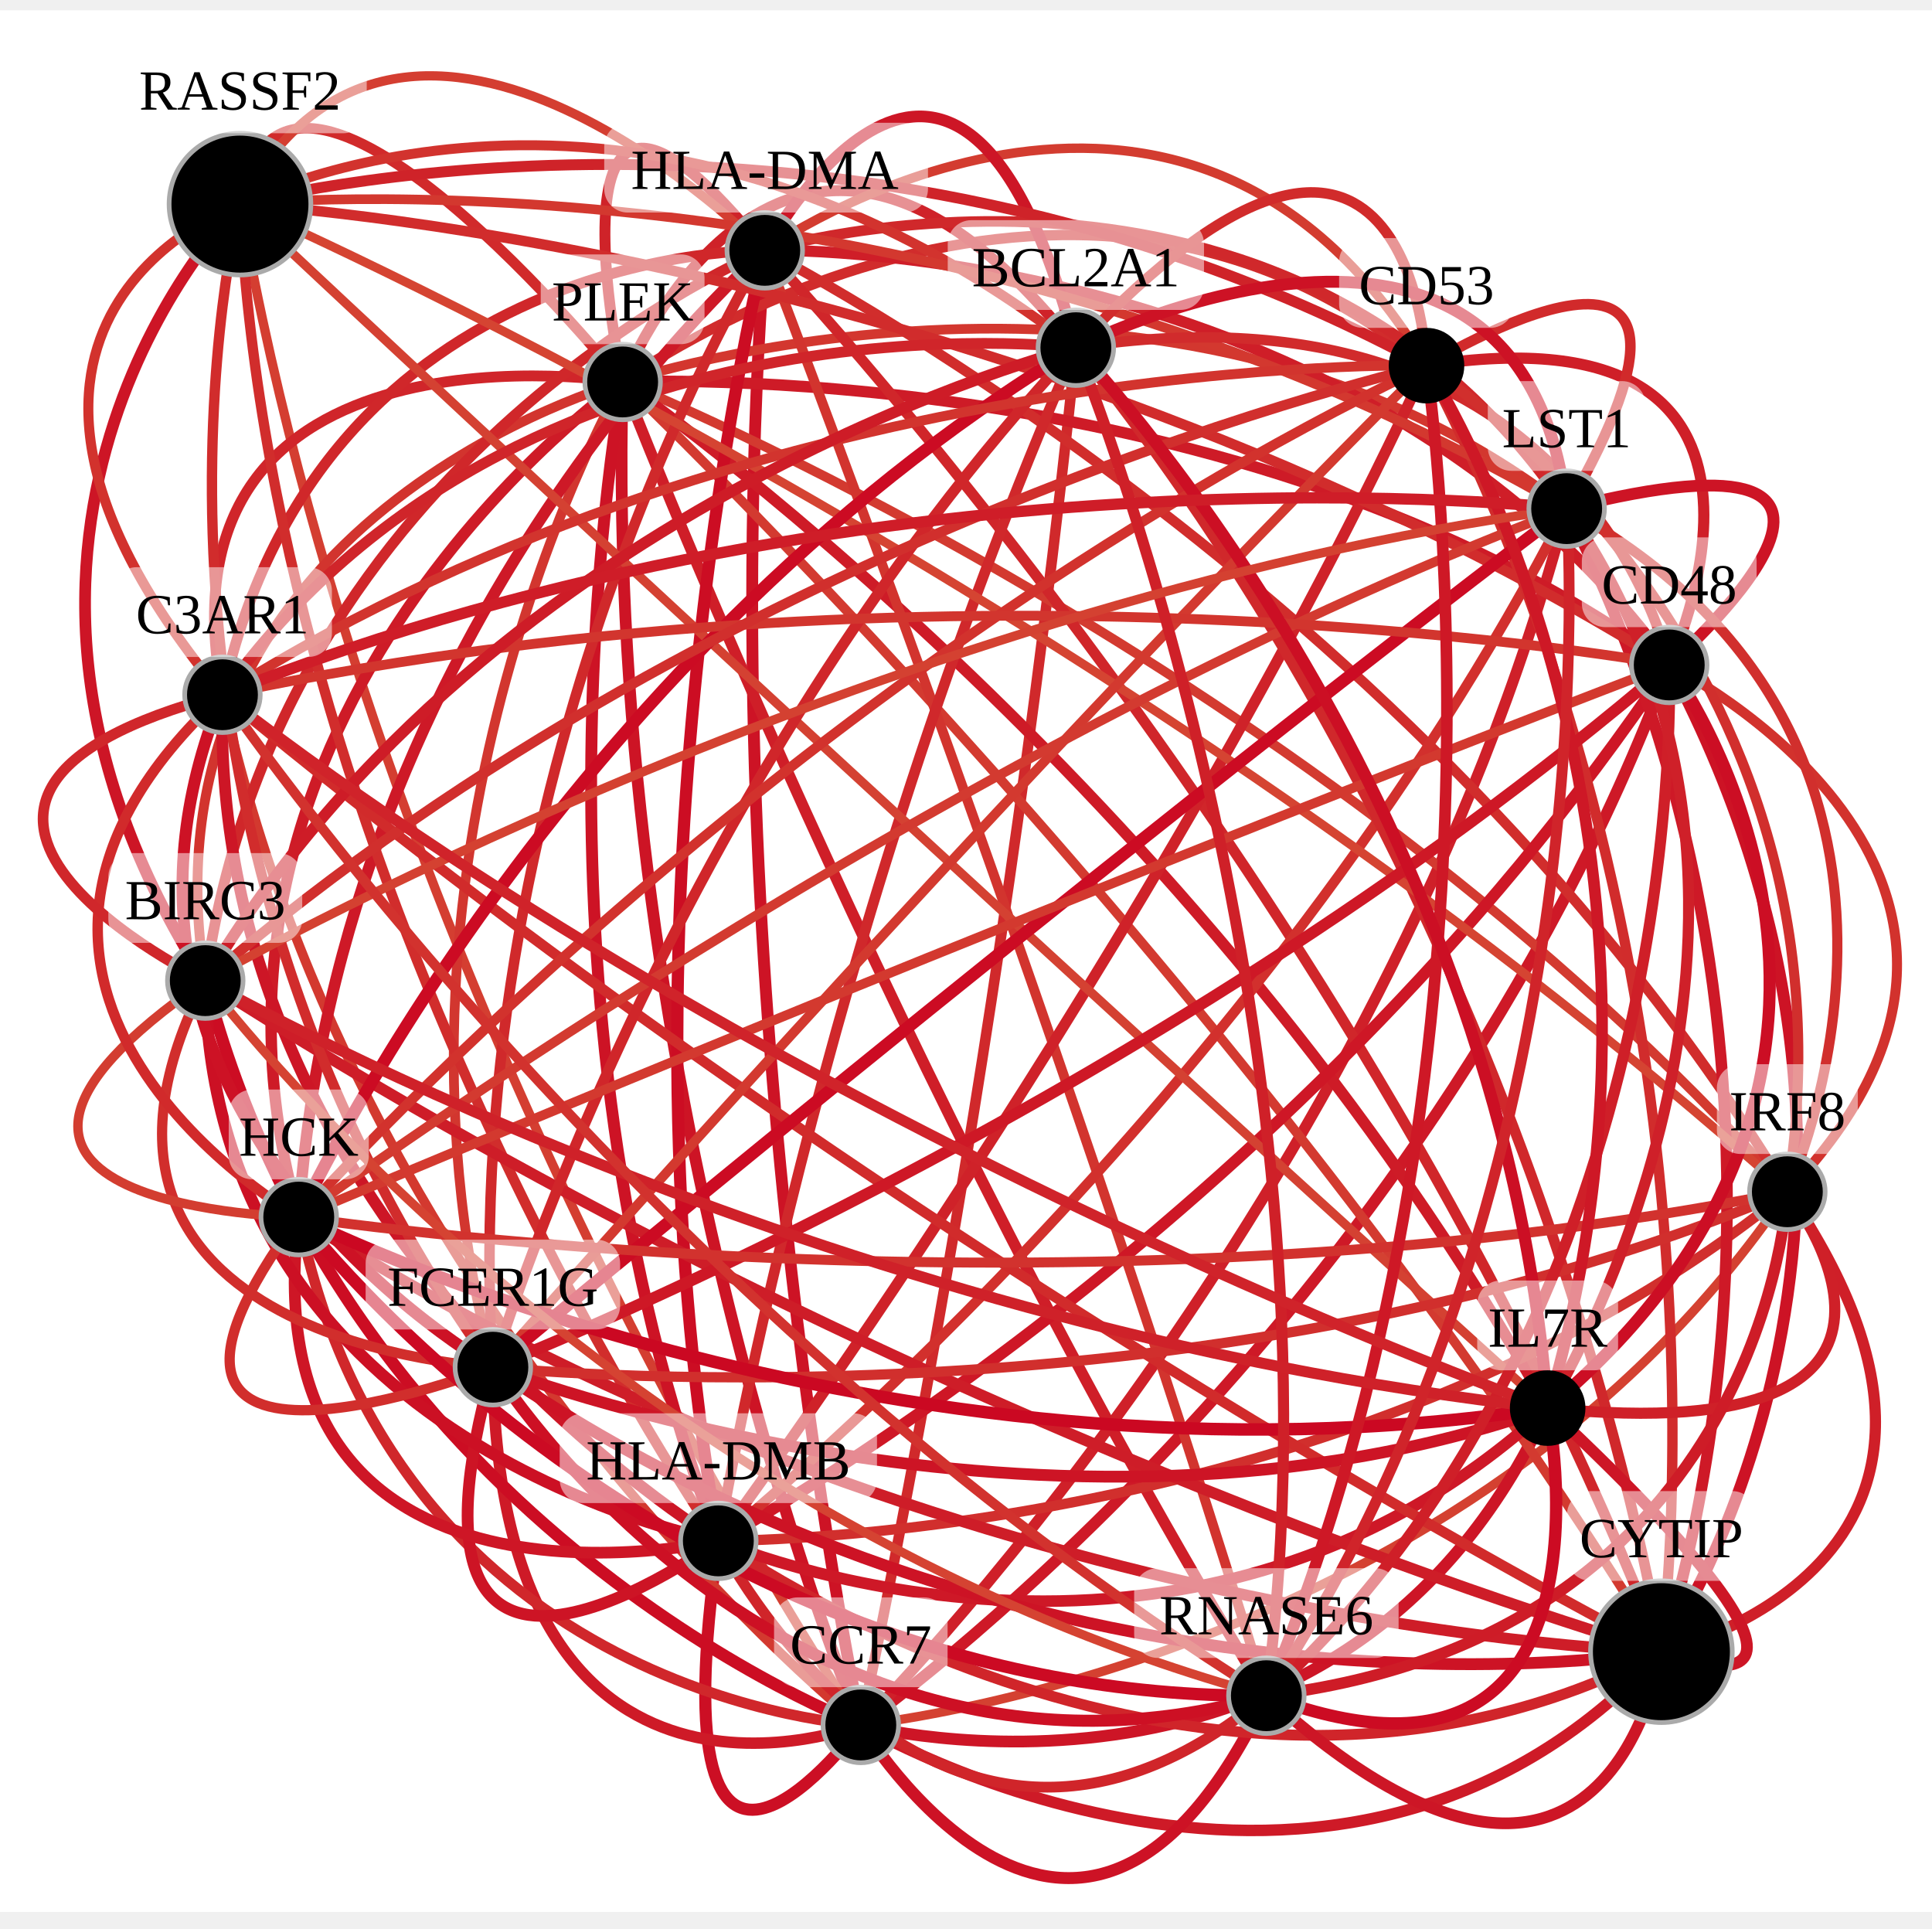
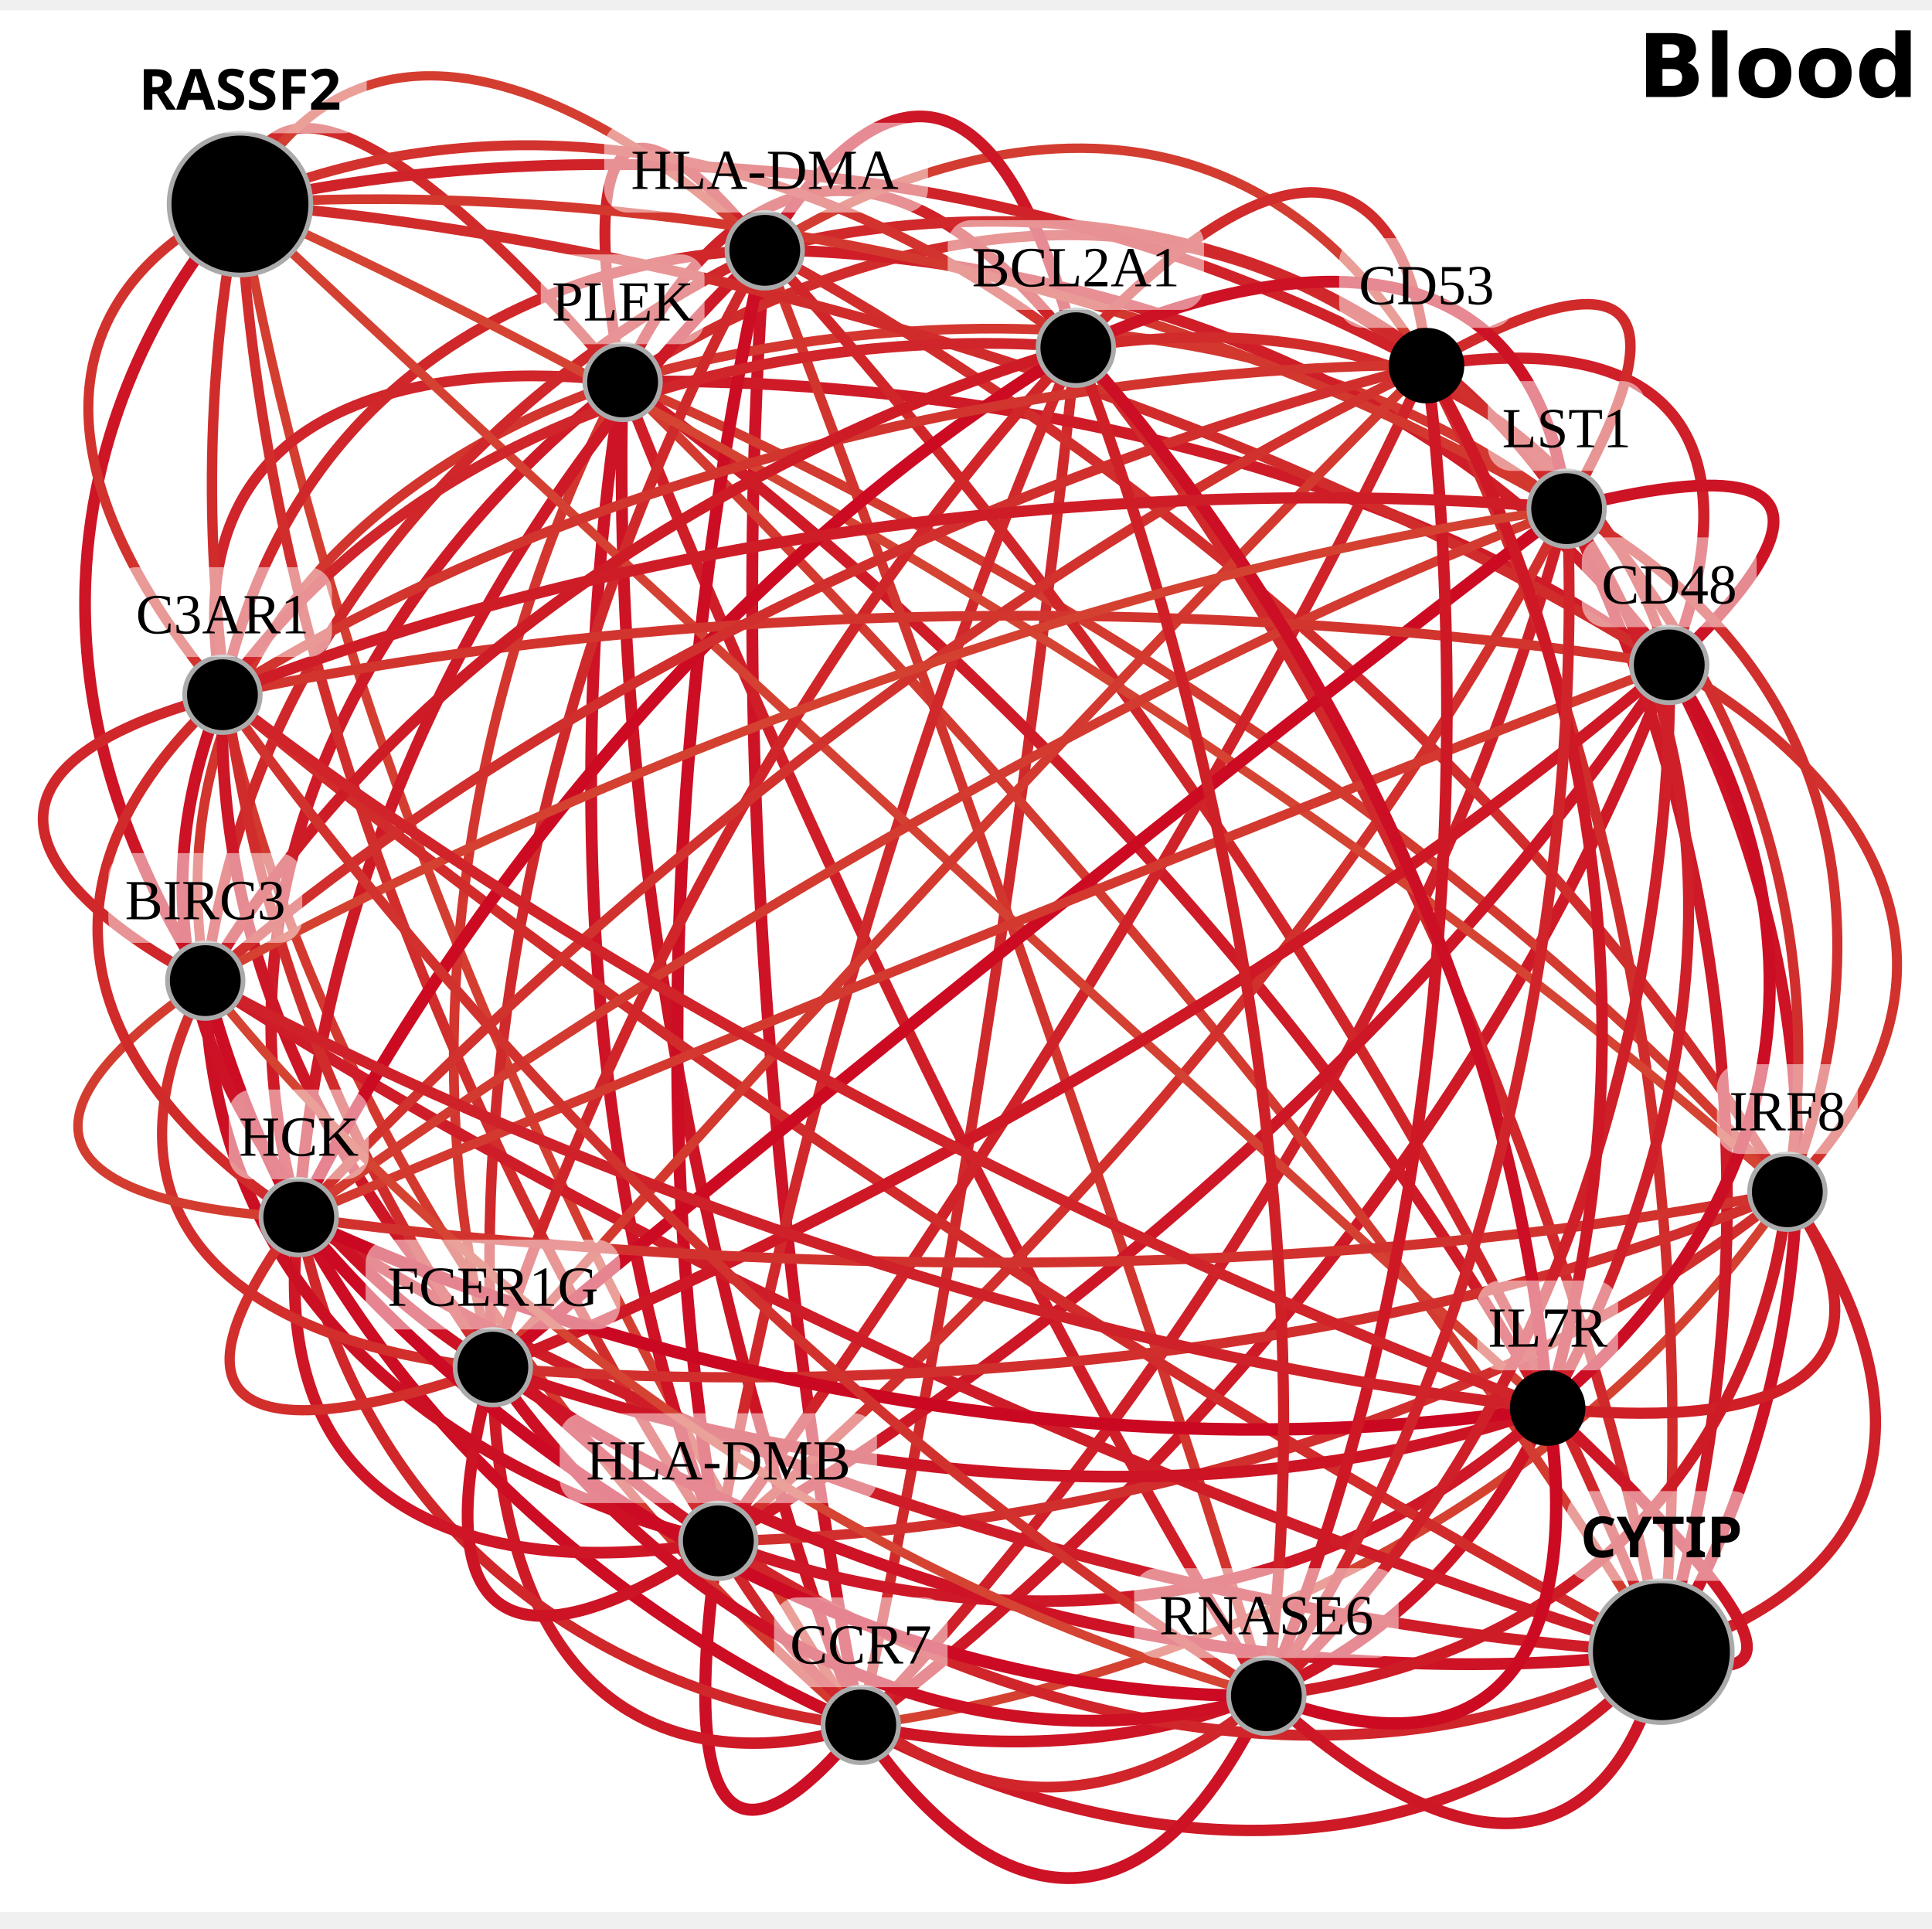
<svg xmlns="http://www.w3.org/2000/svg" height="410.492" width="411.286" version="1.1" id="svg252">
  <defs id="defs256">
    <linearGradient id="legend2" x1="3.553" y1="0" x2="73.91" y2="0" spreadMethod="pad" gradientTransform="matrix(4.999002,0,0,0.1009899,22.32104,410.7856)" gradientUnits="userSpaceOnUse">
      <stop offset="0%" style="stop-color: rgb(44, 160, 44);" id="stop2" />
      <stop offset="25%" style="stop-color: rgb(228, 164, 76);" id="stop4" />
      <stop offset="50%" style="stop-color: rgb(219, 109, 61);" id="stop6" />
      <stop offset="75%" style="stop-color: rgb(211, 55, 47);" id="stop8" />
      <stop offset="100%" style="stop-color: rgb(202, 0, 32);" id="stop10" />
    </linearGradient>
    <clipPath clipPathUnits="userSpaceOnUse" id="clipPath1221">
      <rect style="fill:none;stroke:#000000;stroke-width:1.355;stroke-linecap:round;stroke-linejoin:round;stroke-miterlimit:4;stroke-dasharray:1.355, 16.261;stroke-dashoffset:0" id="rect1223" width="403.202" height="396.513" x="74.897" y="130.292" />
    </clipPath>
    <linearGradient id="legend2-1" x1="3.553" y1="0" x2="73.91" y2="0" spreadMethod="pad" gradientTransform="matrix(7.035624,0,0,0.1421338,-25,15.27081)" gradientUnits="userSpaceOnUse">
      <stop offset="0%" style="stop-color: rgb(44, 160, 44);" id="stop2-9" />
      <stop offset="25%" style="stop-color: rgb(228, 164, 76);" id="stop4-6" />
      <stop offset="50%" style="stop-color: rgb(219, 109, 61);" id="stop6-9" />
      <stop offset="75%" style="stop-color: rgb(211, 55, 47);" id="stop8-3" />
      <stop offset="100%" style="stop-color: rgb(202, 0, 32);" id="stop10-3" />
    </linearGradient>
    <clipPath clipPathUnits="userSpaceOnUse" id="clipPath1771">
      <rect style="fill:#fefefe;fill-opacity:1;stroke:#000000;stroke-width:5;stroke-linecap:round;stroke-linejoin:round;stroke-miterlimit:4;stroke-dasharray:10, 5;stroke-dashoffset:0" id="rect1773" width="438.297" height="449.993" x="41.806" y="86.001" />
    </clipPath>
    <clipPath clipPathUnits="userSpaceOnUse" id="clipPath3450">
      <rect style="fill:#fefefe;fill-opacity:1;stroke:#000000;stroke-width:5;stroke-linecap:round;stroke-linejoin:round;stroke-miterlimit:4;stroke-dasharray:10, 5;stroke-dashoffset:0" id="rect3452" width="436.618" height="500.899" x="56.287" y="49.557" />
    </clipPath>
    <clipPath clipPathUnits="userSpaceOnUse" id="clipPath4168">
      <rect style="fill:#fefefe;fill-opacity:1;stroke:#000000;stroke-width:5;stroke-linecap:round;stroke-linejoin:round;stroke-miterlimit:4;stroke-dasharray:10, 5;stroke-dashoffset:0" id="rect4170" width="458.975" height="459.989" x="35.96" y="74.783" />
    </clipPath>
    <clipPath clipPathUnits="userSpaceOnUse" id="clipPath4884">
      <rect style="fill:#fefefe;fill-opacity:1;stroke:#000000;stroke-width:5;stroke-linecap:round;stroke-linejoin:round;stroke-miterlimit:4;stroke-dasharray:10, 5;stroke-dashoffset:0" id="rect4886" width="481.692" height="472.881" x="20.61" y="62.696" />
    </clipPath>
  </defs>
  <rect style="fill:#ffffff;fill-opacity:1;stroke:none;stroke-width:0.849;stroke-linecap:round;stroke-linejoin:round;stroke-miterlimit:4;stroke-dasharray:0.849, 10.184;stroke-dashoffset:0" id="rect1456" width="419.558" height="404.8" x="-4.842" y="2.197" />
  <g id="g4830" clip-path="url(#clipPath4884)" transform="matrix(0.8379641,0,0,0.8379641,-14.1547,-46.06839)">
    <rect class="canvas" width="540" height="600" style="fill:none" id="rect4580" x="0" y="0" />
    <g transform="matrix(1.2,0,0,1.2,-58.40858,-63.81003)" id="g4828">
      <path class="edge" id="53" d="m 244.99,464.152 c 0,0 -54.591,-129.161 -50.423,-284.307" style="fill:none;stroke:#cd1425;stroke-width:2.495" />
      <path class="edge" id="54" d="m 244.99,464.152 c 0,0 -32.308,-151.239 -20.337,-312.166" style="fill:none;stroke:#cd1325;stroke-width:2.508" />
      <path class="edge" id="55" d="m 244.99,464.152 c 0,0 -44.247,59.845 -30.164,-38.969" style="fill:none;stroke:#cc0f24;stroke-width:2.56" />
      <path class="edge" id="56" d="m 244.99,464.152 c 0,0 100.466,59.392 169.486,-15.508" style="fill:none;stroke:#ce1a27;stroke-width:2.423" />
      <path class="edge" id="57" d="m 244.99,464.152 c 0,0 -100.77,-147.605 -131.438,-321.953" style="fill:none;stroke:#d43e31;stroke-width:1.975" />
      <path class="edge" id="71" d="m 244.99,464.152 c 0,0 -76.62,29.706 -77.897,-75.732" style="fill:none;stroke:#ce1a27;stroke-width:2.421" />
      <path class="edge" id="74" d="m 244.99,464.152 c 0,0 -98.382,-5.145 -118.99,-107.507" style="fill:none;stroke:#d0272b;stroke-width:2.254" />
      <path class="edge" id="78" d="m 244.99,464.152 c 0,0 118.103,-83.056 171.145,-224.398" style="fill:none;stroke:#ce1927;stroke-width:2.433" />
      <path class="edge" id="80" d="m 244.99,464.152 c 0,0 28.953,-131.894 45.527,-291.552" style="fill:none;stroke:#d0292b;stroke-width:2.229" />
      <path class="edge" id="86" d="m 244.99,464.152 c 0,0 -108.471,-40.78 -138.783,-157.566" style="fill:none;stroke:#cc0d23;stroke-width:2.587" />
      <path class="edge" id="89" d="m 244.99,464.152 c 0,0 128.238,-12.494 196.152,-112.876" style="fill:none;stroke:#d44131;stroke-width:1.935" />
      <path class="edge" id="91" d="m 244.99,464.152 c 0,0 102.215,26.695 145.404,-67.08" style="fill:none;stroke:#cd1526;stroke-width:2.485" />
      <path class="edge" id="93" d="m 244.99,464.152 c 0,0 110.349,-110.011 149.429,-257.488" style="fill:none;stroke:#cf2029;stroke-width:2.345" />
      <path class="edge" id="94" d="m 244.99,464.152 c 0,0 -105.71,-83.758 -135.144,-218.088" style="fill:none;stroke:#d3392f;stroke-width:2.029" />
      <path class="edge" id="96" d="m 244.99,464.152 c 0,0 46.276,76.914 85.858,-6.19" style="fill:none;stroke:#cd1225;stroke-width:2.529" />
      <path class="edge" id="198" d="m 194.567,179.845 c 0,0 -19.412,-89.414 30.086,-27.859" style="fill:none;stroke:#cf2329;stroke-width:2.311" />
      <path class="edge" id="199" d="m 194.567,179.845 c 0,0 -24.443,128.528 20.259,245.338" style="fill:none;stroke:#cd1325;stroke-width:2.516" />
      <path class="edge" id="200" d="m 194.567,179.845 c 0,0 133.686,127.596 219.909,268.799" style="fill:none;stroke:#d33a30;stroke-width:2.024" />
      <path class="edge" id="201" d="m 194.567,179.845 c 0,0 -72.082,-89.286 -81.015,-37.646" style="fill:none;stroke:#d12a2b;stroke-width:2.221" />
      <path class="edge" id="215" d="m 194.567,179.845 c 0,0 -56.483,97.813 -27.473,208.576" style="fill:none;stroke:#d2362f;stroke-width:2.071" />
      <path class="edge" id="218" d="m 194.567,179.845 c 0,0 -99.158,69.804 -68.567,176.8" style="fill:none;stroke:#ce1b27;stroke-width:2.412" />
      <path class="edge" id="222" d="m 194.567,179.845 c 0,0 130.766,-5.96 221.568,59.909" style="fill:none;stroke:#ce1b27;stroke-width:2.405" />
      <path class="edge" id="223" d="m 194.567,179.845 c 0,0 93.196,-67.639 170.18,-3.454" style="fill:none;stroke:#d12c2c;stroke-width:2.202" />
      <path class="edge" id="224" d="m 194.567,179.845 c 0,0 34.032,-86.093 95.95,-7.245" style="fill:none;stroke:#cf2229;stroke-width:2.325" />
      <path class="edge" id="230" d="m 194.567,179.845 c 0,0 -104.247,28.753 -88.36,126.741" style="fill:none;stroke:#d2342e;stroke-width:2.091" />
      <path class="edge" id="233" d="m 194.567,179.845 c 0,0 146.636,58.966 246.575,171.431" style="fill:none;stroke:#d33a30;stroke-width:2.022" />
      <path class="edge" id="235" d="m 194.567,179.845 c 0,0 121.696,84.107 195.827,217.227" style="fill:none;stroke:#ce1b27;stroke-width:2.413" />
      <path class="edge" id="237" d="m 194.567,179.845 c 0,0 115.705,-38.537 199.852,26.819" style="fill:none;stroke:#d3372f;stroke-width:2.057" />
      <path class="edge" id="238" d="m 194.567,179.845 c 0,0 -100.589,-16.144 -84.721,66.219" style="fill:none;stroke:#d0252a;stroke-width:2.283" />
      <path class="edge" id="240" d="m 194.567,179.845 c 0,0 57.941,150.022 136.281,278.117" style="fill:none;stroke:#cf1e28;stroke-width:2.371" />
      <path class="edge" id="245" d="m 224.653,151.985 c 0,0 -34.035,135.118 -9.827,273.197" style="fill:none;stroke:#cc0d23;stroke-width:2.591" />
      <path class="edge" id="246" d="m 224.653,151.985 c 0,0 126.873,133.86 189.823,296.659" style="fill:none;stroke:#d0262a;stroke-width:2.267" />
      <path class="edge" id="247" d="m 224.653,151.985 c 0,0 -75.455,-76.151 -111.101,-9.787" style="fill:none;stroke:#d43e31;stroke-width:1.969" />
      <path class="edge" id="261" d="m 224.653,151.985 c 0,0 -65.787,106.574 -57.56,236.435" style="fill:none;stroke:#d0292b;stroke-width:2.231" />
      <path class="edge" id="264" d="m 224.653,151.985 c 0,0 -90.352,78.425 -98.653,204.66" style="fill:none;stroke:#ce1927;stroke-width:2.434" />
      <path class="edge" id="268" d="m 224.653,151.985 c 0,0 125.448,-3.124 191.481,87.768" style="fill:none;stroke:#cf1e28;stroke-width:2.377" />
      <path class="edge" id="269" d="m 224.653,151.985 c 0,0 88.398,-62.216 140.094,24.406" style="fill:none;stroke:#d33c30;stroke-width:1.991" />
      <path class="edge" id="270" d="m 224.653,151.985 c 0,0 40.808,-75.875 65.864,20.614" style="fill:none;stroke:#cd1626;stroke-width:2.473" />
      <path class="edge" id="276" d="m 224.653,151.985 c 0,0 -102.847,42.527 -118.446,154.601" style="fill:none;stroke:#d0272a;stroke-width:2.261" />
      <path class="edge" id="279" d="m 224.653,151.985 c 0,0 138.874,71.009 216.488,199.29" style="fill:none;stroke:#d12d2c;stroke-width:2.18" />
      <path class="edge" id="283" d="m 224.653,151.985 c 0,0 110.508,-33.135 169.766,54.679" style="fill:none;stroke:#d0282b;stroke-width:2.243" />
      <path class="edge" id="284" d="m 224.653,151.985 c 0,0 -93.758,-1.729 -114.808,94.078" style="fill:none;stroke:#d0272a;stroke-width:2.265" />
      <path class="edge" id="286" d="m 224.653,151.985 c 0,0 60.995,158.19 106.195,305.976" style="fill:none;stroke:#d2342e;stroke-width:2.099" />
      <path class="edge" id="291" d="m 214.826,425.182 c 0,0 102.966,74.101 199.65,23.462" style="fill:none;stroke:#d0252a;stroke-width:2.284" />
      <path class="edge" id="292" d="m 214.826,425.182 c 0,0 -93.875,-135.146 -101.275,-282.984" style="fill:none;stroke:#d12d2c;stroke-width:2.186" />
      <path class="edge" id="306" d="m 214.826,425.182 c 0,0 -73.094,53.877 -47.733,-36.762" style="fill:none;stroke:#cd1425;stroke-width:2.498" />
      <path class="edge" id="309" d="m 214.826,425.182 c 0,0 -100.055,22.678 -88.826,-68.537" style="fill:none;stroke:#ce1626;stroke-width:2.468" />
      <path class="edge" id="313" d="m 214.826,425.182 c 0,0 120.605,-65.169 201.308,-185.429" style="fill:none;stroke:#ce1726;stroke-width:2.457" />
      <path class="edge" id="314" d="m 214.826,425.182 c 0,0 93.51,-126.636 149.921,-248.792" style="fill:none;stroke:#cf2229;stroke-width:2.325" />
      <path class="edge" id="315" d="m 214.826,425.182 c 0,0 21.274,-128.421 75.691,-252.583" style="fill:none;stroke:#d0282b;stroke-width:2.25" />
      <path class="edge" id="321" d="m 214.826,425.182 c 0,0 -107.46,-19.506 -108.62,-118.597" style="fill:none;stroke:#cc1024;stroke-width:2.549" />
      <path class="edge" id="324" d="m 214.826,425.182 c 0,0 134.372,0.935 226.315,-73.907" style="fill:none;stroke:#d12f2d;stroke-width:2.165" />
      <path class="edge" id="326" d="m 214.826,425.182 c 0,0 98.564,42.711 175.568,-28.111" style="fill:none;stroke:#ce1827;stroke-width:2.444" />
      <path class="edge" id="328" d="m 214.826,425.182 c 0,0 114.969,-92.612 179.593,-218.519" style="fill:none;stroke:#d2302d;stroke-width:2.142" />
      <path class="edge" id="329" d="m 214.826,425.182 c 0,0 -108.277,-65.15 -104.981,-179.119" style="fill:none;stroke:#cd1626;stroke-width:2.472" />
      <path class="edge" id="331" d="m 214.826,425.182 c 0,0 45.966,90.775 116.022,32.779" style="fill:none;stroke:#d0252a;stroke-width:2.281" />
      <path class="edge" id="350" d="m 414.476,448.644 c 0,0 -127.766,21.871 -247.383,-60.224" style="fill:none;stroke:#cd1325;stroke-width:2.509" />
      <path class="edge" id="353" d="m 414.476,448.644 c 0,0 -151.214,-4.034 -288.476,-91.999" style="fill:none;stroke:#ce1d28;stroke-width:2.39" />
      <path class="edge" id="357" d="m 414.476,448.644 c 0,0 63.601,-91.995 1.658,-208.891" style="fill:none;stroke:#cd1325;stroke-width:2.51" />
      <path class="edge" id="358" d="m 414.476,448.644 c 0,0 18.709,-140.629 -49.729,-272.253" style="fill:none;stroke:#d12c2c;stroke-width:2.198" />
      <path class="edge" id="359" d="m 414.476,448.644 c 0,0 -22.423,-149.335 -123.959,-276.044" style="fill:none;stroke:#d0282b;stroke-width:2.243" />
      <path class="edge" id="365" d="m 414.476,448.644 c 0,0 -157.002,-44.972 -308.269,-142.058" style="fill:none;stroke:#ce1d28;stroke-width:2.391" />
      <path class="edge" id="368" d="m 414.476,448.644 c 0,0 80.752,-18.069 26.665,-97.368" style="fill:none;stroke:#cf1f28;stroke-width:2.364" />
      <path class="edge" id="370" d="m 414.476,448.644 c 0,0 53.852,21.377 -24.082,-51.572" style="fill:none;stroke:#cd1626;stroke-width:2.469" />
      <path class="edge" id="372" d="m 414.476,448.644 c 0,0 42.02,-117.781 -20.057,-241.98" style="fill:none;stroke:#ce1927;stroke-width:2.436" />
      <path class="edge" id="373" d="m 414.476,448.644 c 0,0 -157.091,-80.378 -304.631,-202.581" style="fill:none;stroke:#d12b2b;stroke-width:2.215" />
      <path class="edge" id="375" d="m 414.476,448.644 c 0,0 -11.064,75.138 -83.628,9.317" style="fill:none;stroke:#cd1626;stroke-width:2.476" />
      <path class="edge" id="393" d="m 113.551,142.198 c 0,0 -32.22,126.645 53.542,246.222" style="fill:none;stroke:#d12c2c;stroke-width:2.196" />
      <path class="edge" id="400" d="m 113.551,142.198 c 0,0 159.548,8.7 302.583,97.555" style="fill:none;stroke:#d12c2c;stroke-width:2.196" />
      <path class="edge" id="401" d="m 113.551,142.198 c 0,0 125.713,-33.781 251.195,34.192" style="fill:none;stroke:#cf2329;stroke-width:2.315" />
      <path class="edge" id="402" d="m 113.551,142.198 c 0,0 82.271,-42.874 176.965,30.401" style="fill:none;stroke:#d2332e;stroke-width:2.108" />
      <path class="edge" id="408" d="m 113.551,142.198 c 0,0 -68.613,68.386 -7.345,164.387" style="fill:none;stroke:#cd1526;stroke-width:2.48" />
      <path class="edge" id="411" d="m 113.551,142.198 c 0,0 181.553,78.651 327.59,209.077" style="fill:none;stroke:#d54432;stroke-width:1.897" />
      <path class="edge" id="413" d="m 113.551,142.198 c 0,0 128.502,120.778 276.842,254.873" style="fill:none;stroke:#d44132;stroke-width:1.928" />
      <path class="edge" id="415" d="m 113.551,142.198 c 0,0 145.178,-14.533 280.867,64.465" style="fill:none;stroke:#d3382f;stroke-width:2.042" />
      <path class="edge" id="416" d="m 113.551,142.198 c 0,0 -69.677,24.283 -3.706,103.865" style="fill:none;stroke:#d2322d;stroke-width:2.123" />
      <path class="edge" id="893" d="m 167.093,388.42 c 0,0 -90.188,34.847 -41.094,-31.775" style="fill:none;stroke:#d12e2c;stroke-width:2.176" />
      <path class="edge" id="897" d="m 167.093,388.42 c 0,0 137.562,-53.201 249.041,-148.667" style="fill:none;stroke:#ce1826;stroke-width:2.448" />
      <path class="edge" id="898" d="m 167.093,388.42 c 0,0 103.286,-117.626 197.653,-212.029" style="fill:none;stroke:#d3392f;stroke-width:2.036" />
      <path class="edge" id="899" d="m 167.093,388.42 c 0,0 36.375,-122.291 123.424,-215.821" style="fill:none;stroke:#d0262a;stroke-width:2.271" />
      <path class="edge" id="905" d="m 167.093,388.42 c 0,0 -100.199,-4.681 -60.887,-81.834" style="fill:none;stroke:#d12e2c;stroke-width:2.166" />
      <path class="edge" id="908" d="m 167.093,388.42 c 0,0 148.831,15.575 274.048,-37.145" style="fill:none;stroke:#d12f2d;stroke-width:2.161" />
      <path class="edge" id="910" d="m 167.093,388.42 c 0,0 118.069,45.795 223.301,8.652" style="fill:none;stroke:#cd1425;stroke-width:2.497" />
      <path class="edge" id="912" d="m 167.093,388.42 c 0,0 122.966,-102.529 227.326,-181.756" style="fill:none;stroke:#cc0b23;stroke-width:2.615" />
      <path class="edge" id="913" d="m 167.093,388.42 c 0,0 -93.824,-53.166 -57.248,-142.357" style="fill:none;stroke:#cd1225;stroke-width:2.523" />
      <path class="edge" id="915" d="m 167.093,388.42 c 0,0 61.292,98.417 163.755,69.541" style="fill:none;stroke:#cd1024;stroke-width:2.544" />
      <path class="edge" id="978" d="m 125.999,356.645 c 0,0 141.705,-59.993 290.135,-116.892" style="fill:none;stroke:#d3392f;stroke-width:2.037" />
      <path class="edge" id="979" d="m 125.999,356.645 c 0,0 100.229,-113.376 238.747,-180.254" style="fill:none;stroke:#d2322d;stroke-width:2.123" />
      <path class="edge" id="980" d="m 125.999,356.645 c 0,0 53.52,-116.902 164.517,-184.046" style="fill:none;stroke:#cc0b23;stroke-width:2.614" />
      <path class="edge" id="986" d="m 125.999,356.645 c 0,0 -90.397,-1.438 -19.793,-50.059" style="fill:none;stroke:#d33d30;stroke-width:1.986" />
      <path class="edge" id="989" d="m 125.999,356.645 c 0,0 163.973,24.904 315.142,-5.369" style="fill:none;stroke:#d2322e;stroke-width:2.116" />
      <path class="edge" id="991" d="m 125.999,356.645 c 0,0 121.722,61.925 264.394,40.427" style="fill:none;stroke:#cb0822;stroke-width:2.647" />
      <path class="edge" id="993" d="m 125.999,356.645 c 0,0 133.032,-98.523 268.419,-149.981" style="fill:none;stroke:#d33a30;stroke-width:2.021" />
      <path class="edge" id="994" d="m 125.999,356.645 c 0,0 -83.871,-48.129 -16.154,-110.582" style="fill:none;stroke:#d12a2b;stroke-width:2.218" />
      <path class="edge" id="996" d="m 125.999,356.645 c 0,0 77.805,102.374 204.848,101.316" style="fill:none;stroke:#cc0a23;stroke-width:2.62" />
      <path class="edge" id="1073" d="m 416.134,239.753 c 0,0 35.933,-76.855 -51.388,-63.362" style="fill:none;stroke:#cf1f28;stroke-width:2.364" />
      <path class="edge" id="1074" d="m 416.134,239.753 c 0,0 -17.761,-83.823 -125.617,-67.154" style="fill:none;stroke:#d12b2c;stroke-width:2.211" />
      <path class="edge" id="1083" d="m 416.134,239.753 c 0,0 89.166,44.532 25.007,111.522" style="fill:none;stroke:#d2322d;stroke-width:2.123" />
      <path class="edge" id="1085" d="m 416.134,239.753 c 0,0 62.026,83.686 -25.74,157.318" style="fill:none;stroke:#cc0e24;stroke-width:2.58" />
      <path class="edge" id="1087" d="m 416.134,239.753 c 0,0 61.993,-54.232 -21.715,-33.09" style="fill:none;stroke:#cd1425;stroke-width:2.501" />
      <path class="edge" id="1088" d="m 416.134,239.753 c 0,0 -147.287,-27.209 -306.289,6.31" style="fill:none;stroke:#d2352e;stroke-width:2.084" />
      <path class="edge" id="1090" d="m 416.134,239.753 c 0,0 5.597,135.172 -85.286,218.208" style="fill:none;stroke:#cf1f28;stroke-width:2.365" />
      <path class="edge" id="1095" d="m 364.747,176.391 c 0,0 -2.823,-79.932 -74.23,-3.791" style="fill:none;stroke:#d12b2b;stroke-width:2.215" />
      <path class="edge" id="1101" d="m 364.747,176.391 c 0,0 -146.402,33.223 -258.54,130.195" style="fill:none;stroke:#d12f2d;stroke-width:2.161" />
      <path class="edge" id="1104" d="m 364.747,176.391 c 0,0 94.521,60.26 76.395,174.885" style="fill:none;stroke:#d12f2d;stroke-width:2.156" />
      <path class="edge" id="1106" d="m 364.747,176.391 c 0,0 62.262,95.597 25.647,220.681" style="fill:none;stroke:#ce1826;stroke-width:2.448" />
      <path class="edge" id="1108" d="m 364.747,176.391 c 0,0 72.402,-44.168 29.672,30.273" style="fill:none;stroke:#d12a2b;stroke-width:2.225" />
      <path class="edge" id="1109" d="m 364.747,176.391 c 0,0 -138.648,-3.756 -254.901,69.673" style="fill:none;stroke:#d2342e;stroke-width:2.099" />
      <path class="edge" id="1111" d="m 364.747,176.391 c 0,0 22.159,146.999 -33.899,281.57" style="fill:none;stroke:#ce1826;stroke-width:2.45" />
      <path class="edge" id="1121" d="m 290.517,172.599 c 0,0 -123.165,31.18 -184.31,133.986" style="fill:none;stroke:#ce1c27;stroke-width:2.402" />
      <path class="edge" id="1126" d="m 290.517,172.599 c 0,0 89.746,93.111 99.877,224.472" style="fill:none;stroke:#cc0f24;stroke-width:2.558" />
      <path class="edge" id="1128" d="m 290.517,172.599 c 0,0 94.075,-48.037 103.902,34.064" style="fill:none;stroke:#cd1225;stroke-width:2.525" />
      <path class="edge" id="1129" d="m 290.517,172.599 c 0,0 -117.734,-14.693 -180.672,73.464" style="fill:none;stroke:#d0252a;stroke-width:2.282" />
      <path class="edge" id="1131" d="m 290.517,172.599 c 0,0 58.999,143.114 40.331,285.362" style="fill:none;stroke:#cf2028;stroke-width:2.353" />
      <path class="edge" id="1225" d="m 106.206,306.586 c 0,0 127.736,73.255 284.187,90.486" style="fill:none;stroke:#cf2129;stroke-width:2.333" />
      <path class="edge" id="1227" d="m 106.206,306.586 c 0,0 139.222,-79.624 288.212,-99.922" style="fill:none;stroke:#d44131;stroke-width:1.936" />
      <path class="edge" id="1228" d="m 106.206,306.586 c 0,0 -79.63,-38.49 3.639,-60.522" style="fill:none;stroke:#d0272b;stroke-width:2.256" />
      <path class="edge" id="1230" d="m 106.206,306.586 c 0,0 84.452,113.205 224.641,151.375" style="fill:none;stroke:#d54332;stroke-width:1.903" />
      <path class="edge" id="1261" d="m 441.141,351.275 c 0,0 43.555,55.298 -50.747,45.796" style="fill:none;stroke:#cf2028;stroke-width:2.354" />
      <path class="edge" id="1263" d="m 441.141,351.275 c 0,0 43.771,-94.601 -46.722,-144.612" style="fill:none;stroke:#d12f2d;stroke-width:2.156" />
      <path class="edge" id="1266" d="m 441.141,351.275 c 0,0 -4.332,94.169 -110.293,106.686" style="fill:none;stroke:#ce1c27;stroke-width:2.403" />
      <path class="edge" id="1282" d="m 390.394,397.072 c 0,0 64.385,-103.425 4.025,-190.408" style="fill:none;stroke:#cf2029;stroke-width:2.343" />
      <path class="edge" id="1283" d="m 390.394,397.072 c 0,0 -157.259,-55.961 -280.549,-151.008" style="fill:none;stroke:#d0232a;stroke-width:2.306" />
      <path class="edge" id="1285" d="m 390.394,397.072 c 0,0 17.962,90.233 -59.546,60.89" style="fill:none;stroke:#cc0b23;stroke-width:2.608" />
      <path class="edge" id="1298" d="m 394.419,206.664 c 0,0 -143.494,-16.566 -284.574,39.4" style="fill:none;stroke:#cf1d28;stroke-width:2.387" />
      <path class="edge" id="1300" d="m 394.419,206.664 c 0,0 10.64,139.634 -63.571,251.298" style="fill:none;stroke:#d0242a;stroke-width:2.302" />
      <path class="edge" id="1306" d="m 109.845,246.063 c 0,0 87.363,128.44 221.003,211.898" style="fill:none;stroke:#d2322e;stroke-width:2.116" />
      <g class="gene-group" id="330" cx="106.206" cy="306.586" transform="translate(106.2065,306.5856)">
        <circle class="gene" r="8" style="stroke:#aaaaaa;stroke-width:1" id="circle4709" cx="0" cy="0" />
        <rect rx="5" ry="5" x="-20.523" y="-27" width="41.047" height="19" style="opacity:0.5;fill:#ffffff" id="rect4711" />
        <text class="gene-name" text-anchor="middle" y="-13" id="text4713">BIRC3</text>
      </g>
      <g class="gene-group" id="962" cx="416.134" cy="239.753" transform="translate(416.1342,239.7531)">
        <circle class="gene" r="8" style="stroke:#aaaaaa;stroke-width:1" id="circle4716" cx="0" cy="0" />
        <rect rx="5" ry="5" x="-18.5" y="-27" width="37" height="19" style="opacity:0.5;fill:#ffffff" id="rect4718" />
        <text class="gene-name" text-anchor="middle" y="-13" id="text4720">CD48</text>
      </g>
      <g class="gene-group" id="2207" cx="167.093" cy="388.42" transform="translate(167.0931,388.42)">
        <circle class="gene" r="8" style="stroke:#aaaaaa;stroke-width:1" id="circle4723" cx="0" cy="0" />
        <rect rx="5" ry="5" x="-26.938" y="-27" width="53.875" height="19" style="opacity:0.5;fill:#ffffff" id="rect4725" />
        <text class="gene-name" text-anchor="middle" y="-13" id="text4727">FCER1G</text>
      </g>
      <g class="gene-group" id="963" cx="364.747" cy="176.391" transform="translate(364.7465,176.3906)">
        <circle class="gene" r="8" style="stroke-width:1" id="circle4730" cx="0" cy="0" />
        <rect rx="5" ry="5" x="-18.5" y="-27" width="37" height="19" style="opacity:0.5;fill:#ffffff" id="rect4732" />
        <text class="gene-name" text-anchor="middle" y="-13" id="text4734">CD53</text>
      </g>
      <g class="gene-group" id="7940" cx="394.419" cy="206.664" transform="translate(394.4189,206.6636)">
        <circle class="gene" r="8" style="stroke:#aaaaaa;stroke-width:1" id="circle4737" cx="0" cy="0" />
        <rect rx="5" ry="5" x="-16.695" y="-27" width="33.391" height="19" style="opacity:0.5;fill:#ffffff" id="rect4739" />
        <text class="gene-name" text-anchor="middle" y="-13" id="text4741">LST1</text>
      </g>
      <g class="gene-group" id="3109" cx="214.826" cy="425.182" transform="translate(214.826,425.1822)">
        <circle class="gene" r="8" style="stroke:#aaaaaa;stroke-width:1" id="circle4744" cx="0" cy="0" />
        <rect rx="5" ry="5" x="-33.586" y="-27" width="67.172" height="19" style="opacity:0.5;fill:#ffffff" id="rect4746" />
        <text class="gene-name" text-anchor="middle" y="-13" id="text4748">HLA-DMB</text>
      </g>
      <g class="gene-group" id="1236" cx="244.99" cy="464.152" transform="translate(244.9896,464.1516)">
        <circle class="gene" r="8" style="stroke:#aaaaaa;stroke-width:1" id="circle4751" cx="0" cy="0" />
        <rect rx="5" ry="5" x="-18.367" y="-27" width="36.734" height="19" style="opacity:0.5;fill:#ffffff" id="rect4753" />
        <text class="gene-name" text-anchor="middle" y="-13" id="text4755">CCR7</text>
      </g>
      <g class="gene-group" id="3575" cx="390.394" cy="397.072" transform="translate(390.394,397.0715)">
        <circle class="gene" r="8" style="stroke-width:1" id="circle4758" cx="0" cy="0" />
        <rect rx="5" ry="5" x="-14.914" y="-27" width="29.828" height="19" style="opacity:0.5;fill:#ffffff" id="rect4760" />
        <text class="gene-name" text-anchor="middle" y="-13" id="text4762">IL7R</text>
      </g>
      <g class="gene-group" id="597" cx="290.517" cy="172.599" transform="translate(290.5169,172.5994)">
        <circle class="gene" r="8" style="stroke:#aaaaaa;stroke-width:1" id="circle4765" cx="0" cy="0" />
        <rect rx="5" ry="5" x="-27.125" y="-27" width="54.25" height="19" style="opacity:0.5;fill:#ffffff" id="rect4767" />
        <text class="gene-name" text-anchor="middle" y="-13" id="text4769">BCL2A1</text>
      </g>
      <g class="gene-group" id="719" cx="109.845" cy="246.063" transform="translate(109.8453,246.0632)">
        <circle class="gene" r="8" style="stroke:#aaaaaa;stroke-width:1" id="circle4772" cx="0" cy="0" />
        <rect rx="5" ry="5" x="-23.172" y="-27" width="46.344" height="19" style="opacity:0.5;fill:#ffffff" id="rect4774" />
        <text class="gene-name" text-anchor="middle" y="-13" id="text4776">C3AR1</text>
      </g>
      <g class="gene-group" id="3394" cx="441.141" cy="351.275" transform="translate(441.1412,351.2754)">
        <circle class="gene" r="8" style="stroke:#aaaaaa;stroke-width:1" id="circle4779" cx="0" cy="0" />
        <rect rx="5" ry="5" x="-14.914" y="-27" width="29.828" height="19" style="opacity:0.5;fill:#ffffff" id="rect4781" />
        <text class="gene-name" text-anchor="middle" y="-13" id="text4783">IRF8</text>
      </g>
      <g class="gene-group" id="3055" cx="125.999" cy="356.645" transform="translate(125.9995,356.6449)">
        <circle class="gene" r="8" style="stroke:#aaaaaa;stroke-width:1" id="circle4786" cx="0" cy="0" />
        <rect rx="5" ry="5" x="-14.828" y="-27" width="29.656" height="19" style="opacity:0.5;fill:#ffffff" id="rect4788" />
        <text class="gene-name" text-anchor="middle" y="-13" id="text4790">HCK</text>
      </g>
      <g class="gene-group" id="5341" cx="194.567" cy="179.845" transform="translate(194.5666,179.8445)">
        <circle class="gene" r="8" style="stroke:#aaaaaa;stroke-width:1" id="circle4793" cx="0" cy="0" />
        <rect rx="5" ry="5" x="-17.336" y="-27" width="34.672" height="19" style="opacity:0.5;fill:#ffffff" id="rect4795" />
        <text class="gene-name" text-anchor="middle" y="-13" id="text4797">PLEK</text>
      </g>
      <g class="gene-group" id="6039" cx="330.848" cy="457.961" transform="translate(330.8478,457.9611)">
        <circle class="gene" r="8" style="stroke:#aaaaaa;stroke-width:1" id="circle4800" cx="0" cy="0" />
        <rect rx="5" ry="5" x="-27.992" y="-27" width="55.984" height="19" style="opacity:0.5;fill:#ffffff" id="rect4802" />
        <text class="gene-name" text-anchor="middle" y="-13" id="text4804">RNASE6</text>
      </g>
      <g class="gene-group" id="3108" cx="224.653" cy="151.985" transform="translate(224.6528,151.9851)">
        <circle class="gene" r="8" style="stroke:#aaaaaa;stroke-width:1" id="circle4807" cx="0" cy="0" />
        <rect rx="5" ry="5" x="-33.984" y="-27" width="68.54" height="19" style="opacity:0.5;fill:#ffffff" id="rect4809" />
        <text class="gene-name" text-anchor="middle" y="-13" id="text4811">HLA-DMA</text>
      </g>
      <g class="gene-group" id="9595" cx="414.476" cy="448.644" transform="translate(414.4759,448.6438)">
        <circle class="gene gene-query" r="15" style="stroke:#aaaaaa;stroke-width:1" id="circle4814" cx="0" cy="0" />
        <rect rx="5" ry="5" x="-19.992" y="-34" width="39.984" height="19" style="opacity:0.5;fill:#ffffff" id="rect4816" />
-         <text class="gene-name" text-anchor="middle" y="-20" id="text4818">CYTIP</text>
+         <text class="gene-name" text-anchor="middle" y="-20" id="text4818">
+           <tspan style="-inkscape-font-specification:'sans-serif, Bold';font-family:sans-serif;font-weight:bold;font-style:normal;font-stretch:normal;font-variant:normal;font-size:12px;text-anchor:middle;text-align:center;writing-mode:lr;font-variant-ligatures:normal;font-variant-caps:normal;font-variant-numeric:normal;font-feature-settings:normal" id="tspan1043">CYTIP</tspan>
+         </text>
      </g>
      <g class="gene-group" id="9770" cx="113.551" cy="142.198" transform="translate(113.5515,142.1985)">
        <circle class="gene gene-query" r="15" style="stroke:#aaaaaa;stroke-width:1" id="circle4821" cx="0" cy="0" />
        <rect rx="5" ry="5" x="-26.836" y="-34" width="53.672" height="19" style="opacity:0.5;fill:#ffffff" id="rect4823" />
-         <text class="gene-name" text-anchor="middle" y="-20" id="text4825">RASSF2</text>
+         <text class="gene-name" text-anchor="middle" y="-20" id="text4825">
+           <tspan style="-inkscape-font-specification:'sans-serif, Bold';font-family:sans-serif;font-weight:bold;font-style:normal;font-stretch:normal;font-variant:normal;font-size:12px;text-anchor:middle;text-align:center;writing-mode:lr;font-variant-ligatures:normal;font-variant-caps:normal;font-variant-numeric:normal;font-feature-settings:normal" id="tspan1041">RASSF2</tspan>
+         </text>
      </g>
    </g>
  </g>
+   <text xml:space="preserve" style="font-style:normal;font-variant:normal;font-weight:bold;font-stretch:normal;font-size:12px;line-height:1.25;font-family:sans-serif;-inkscape-font-specification:'sans-serif, Bold';font-variant-ligatures:normal;font-variant-caps:normal;font-variant-numeric:normal;letter-spacing:0px;word-spacing:0px;fill:#000000;fill-opacity:1;stroke:none" x="348.688" y="20.651" id="text1801">
+     <tspan id="tspan1799" x="348.688" y="20.651" style="font-style:normal;font-variant:normal;font-weight:bold;font-stretch:normal;font-size:18.667px;font-family:'DejaVu Sans';-inkscape-font-specification:'DejaVu Sans, Bold';font-variant-ligatures:normal;font-variant-caps:normal;font-variant-numeric:normal;font-feature-settings:normal;text-align:start;writing-mode:lr;text-anchor:start">Blood</tspan>
+   </text>
</svg>
